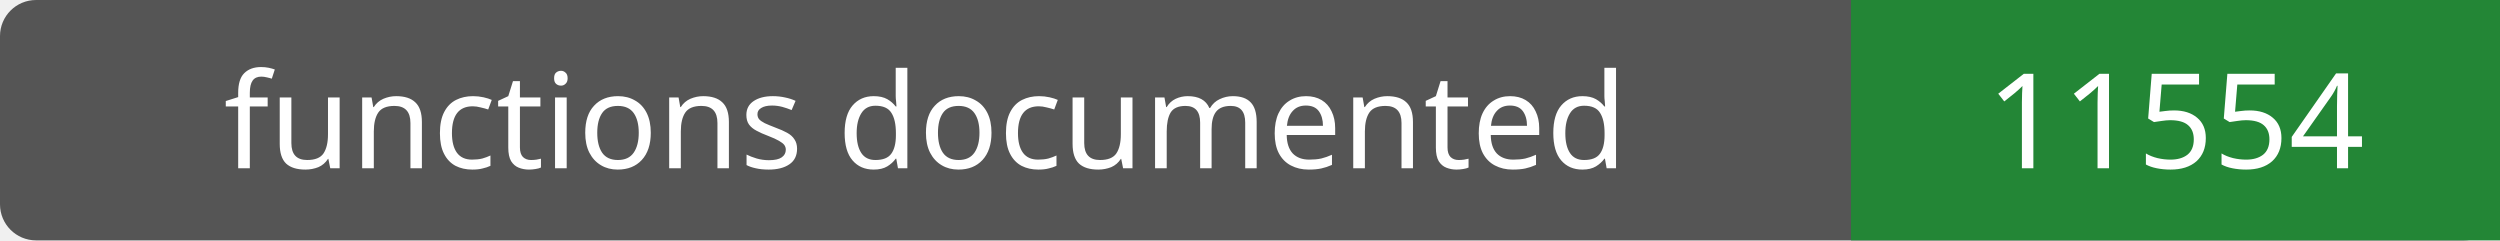
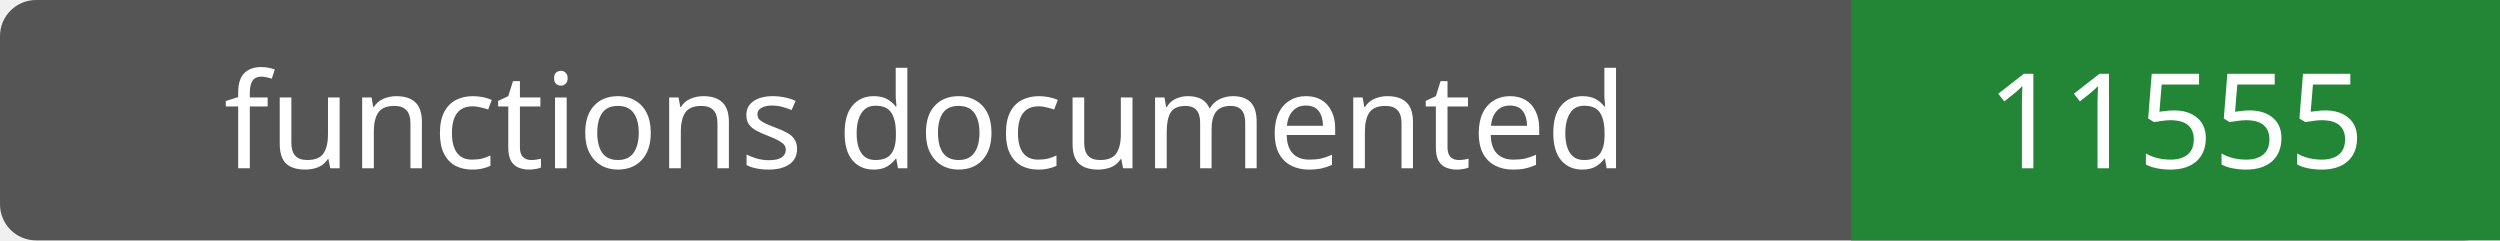
- <svg xmlns="http://www.w3.org/2000/svg" width="208" height="20" role="img" aria-label="functions documented: 11554">
+ <svg xmlns="http://www.w3.org/2000/svg" width="208" height="20" role="img" aria-label="functions documented: 11555">
  <rect width="208" height="20" rx="3" fill="#555" />
  <path fill="#238636" d="M154 0h54v20H154z" />
  <g fill="#fff" text-anchor="middle" font-family="Verdana,sans-serif" font-size="11">
    <text x="77.0" y="14">functions documented</text>
-     <text x="181.0" y="14">11554</text>
+     <text x="181.0" y="14">11555</text>
  </g>
</svg>
